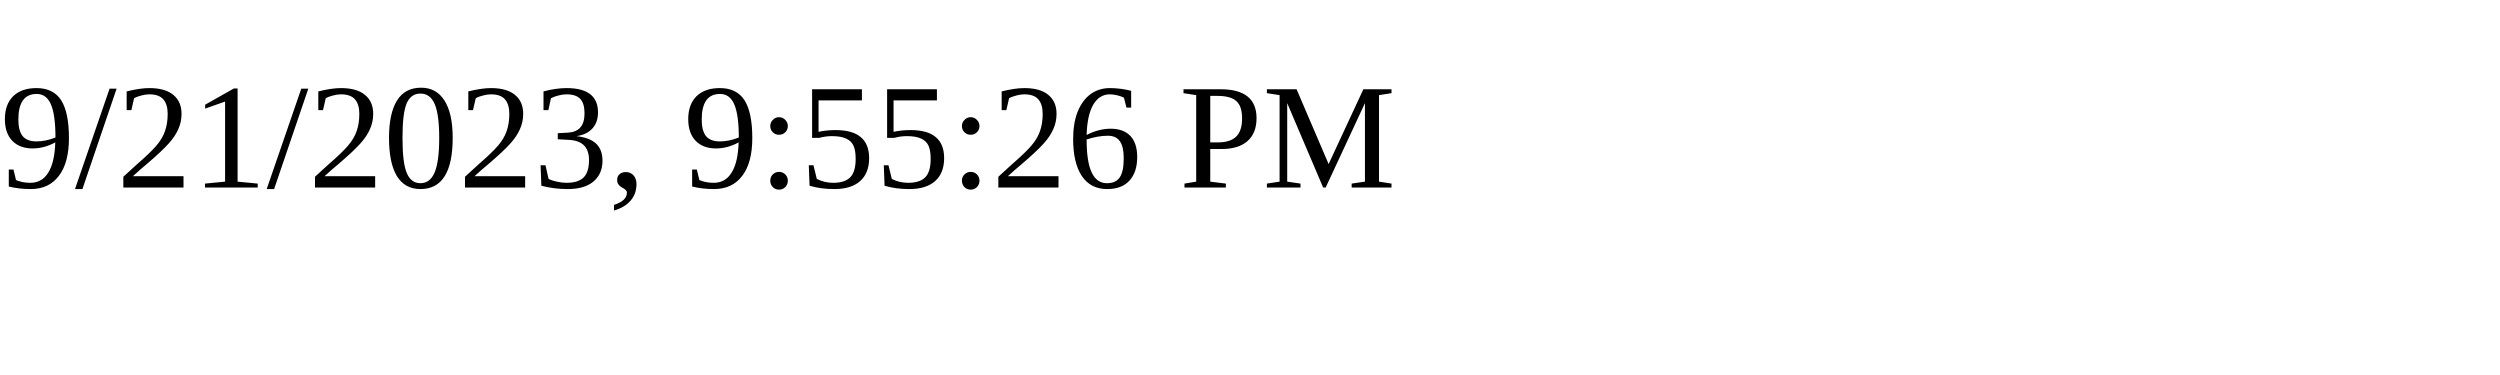
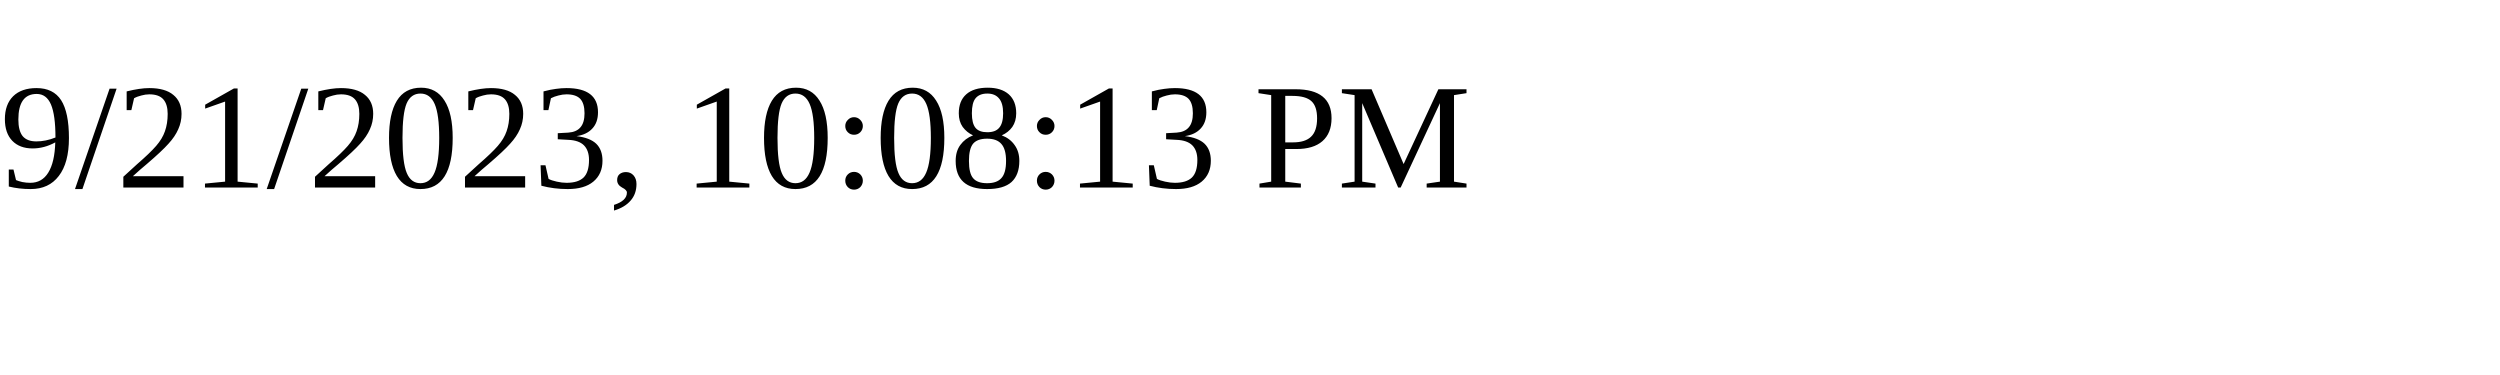
<svg xmlns="http://www.w3.org/2000/svg" height="30" width="200">
-   <text x="0" y="15">9/21/2023, 9:55:26 PM</text>
+   <text x="0" y="15">9/21/2023, 10:08:13 PM</text>
</svg>
